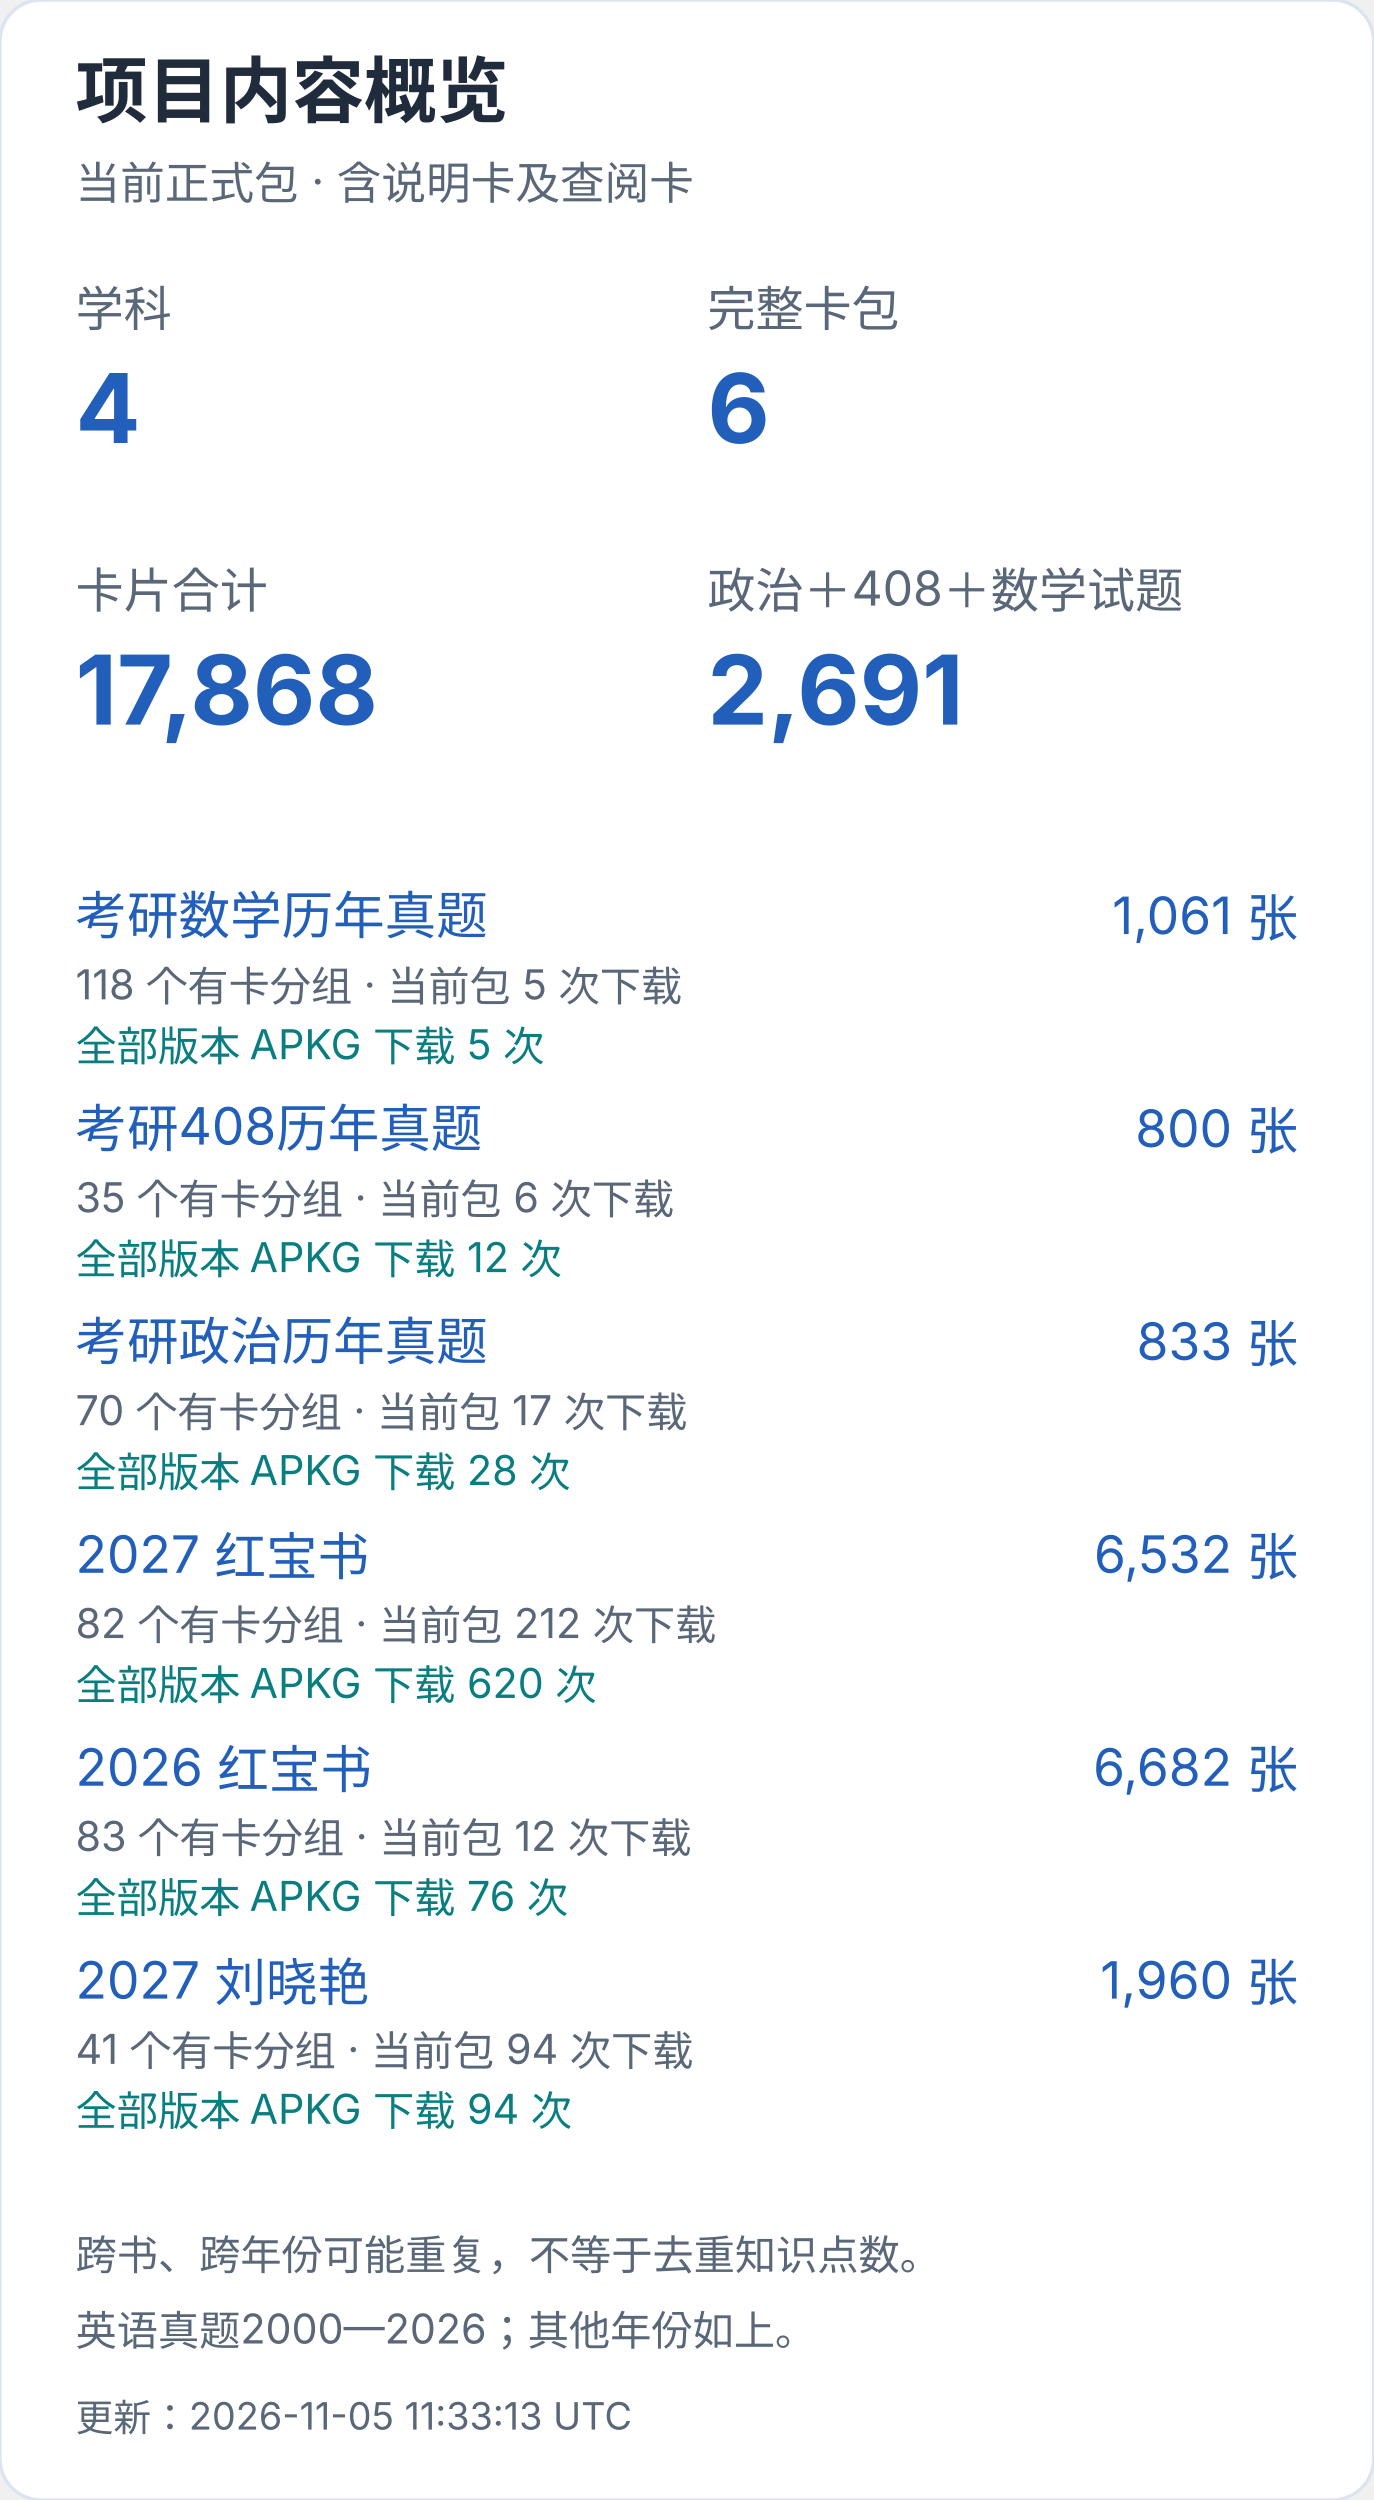
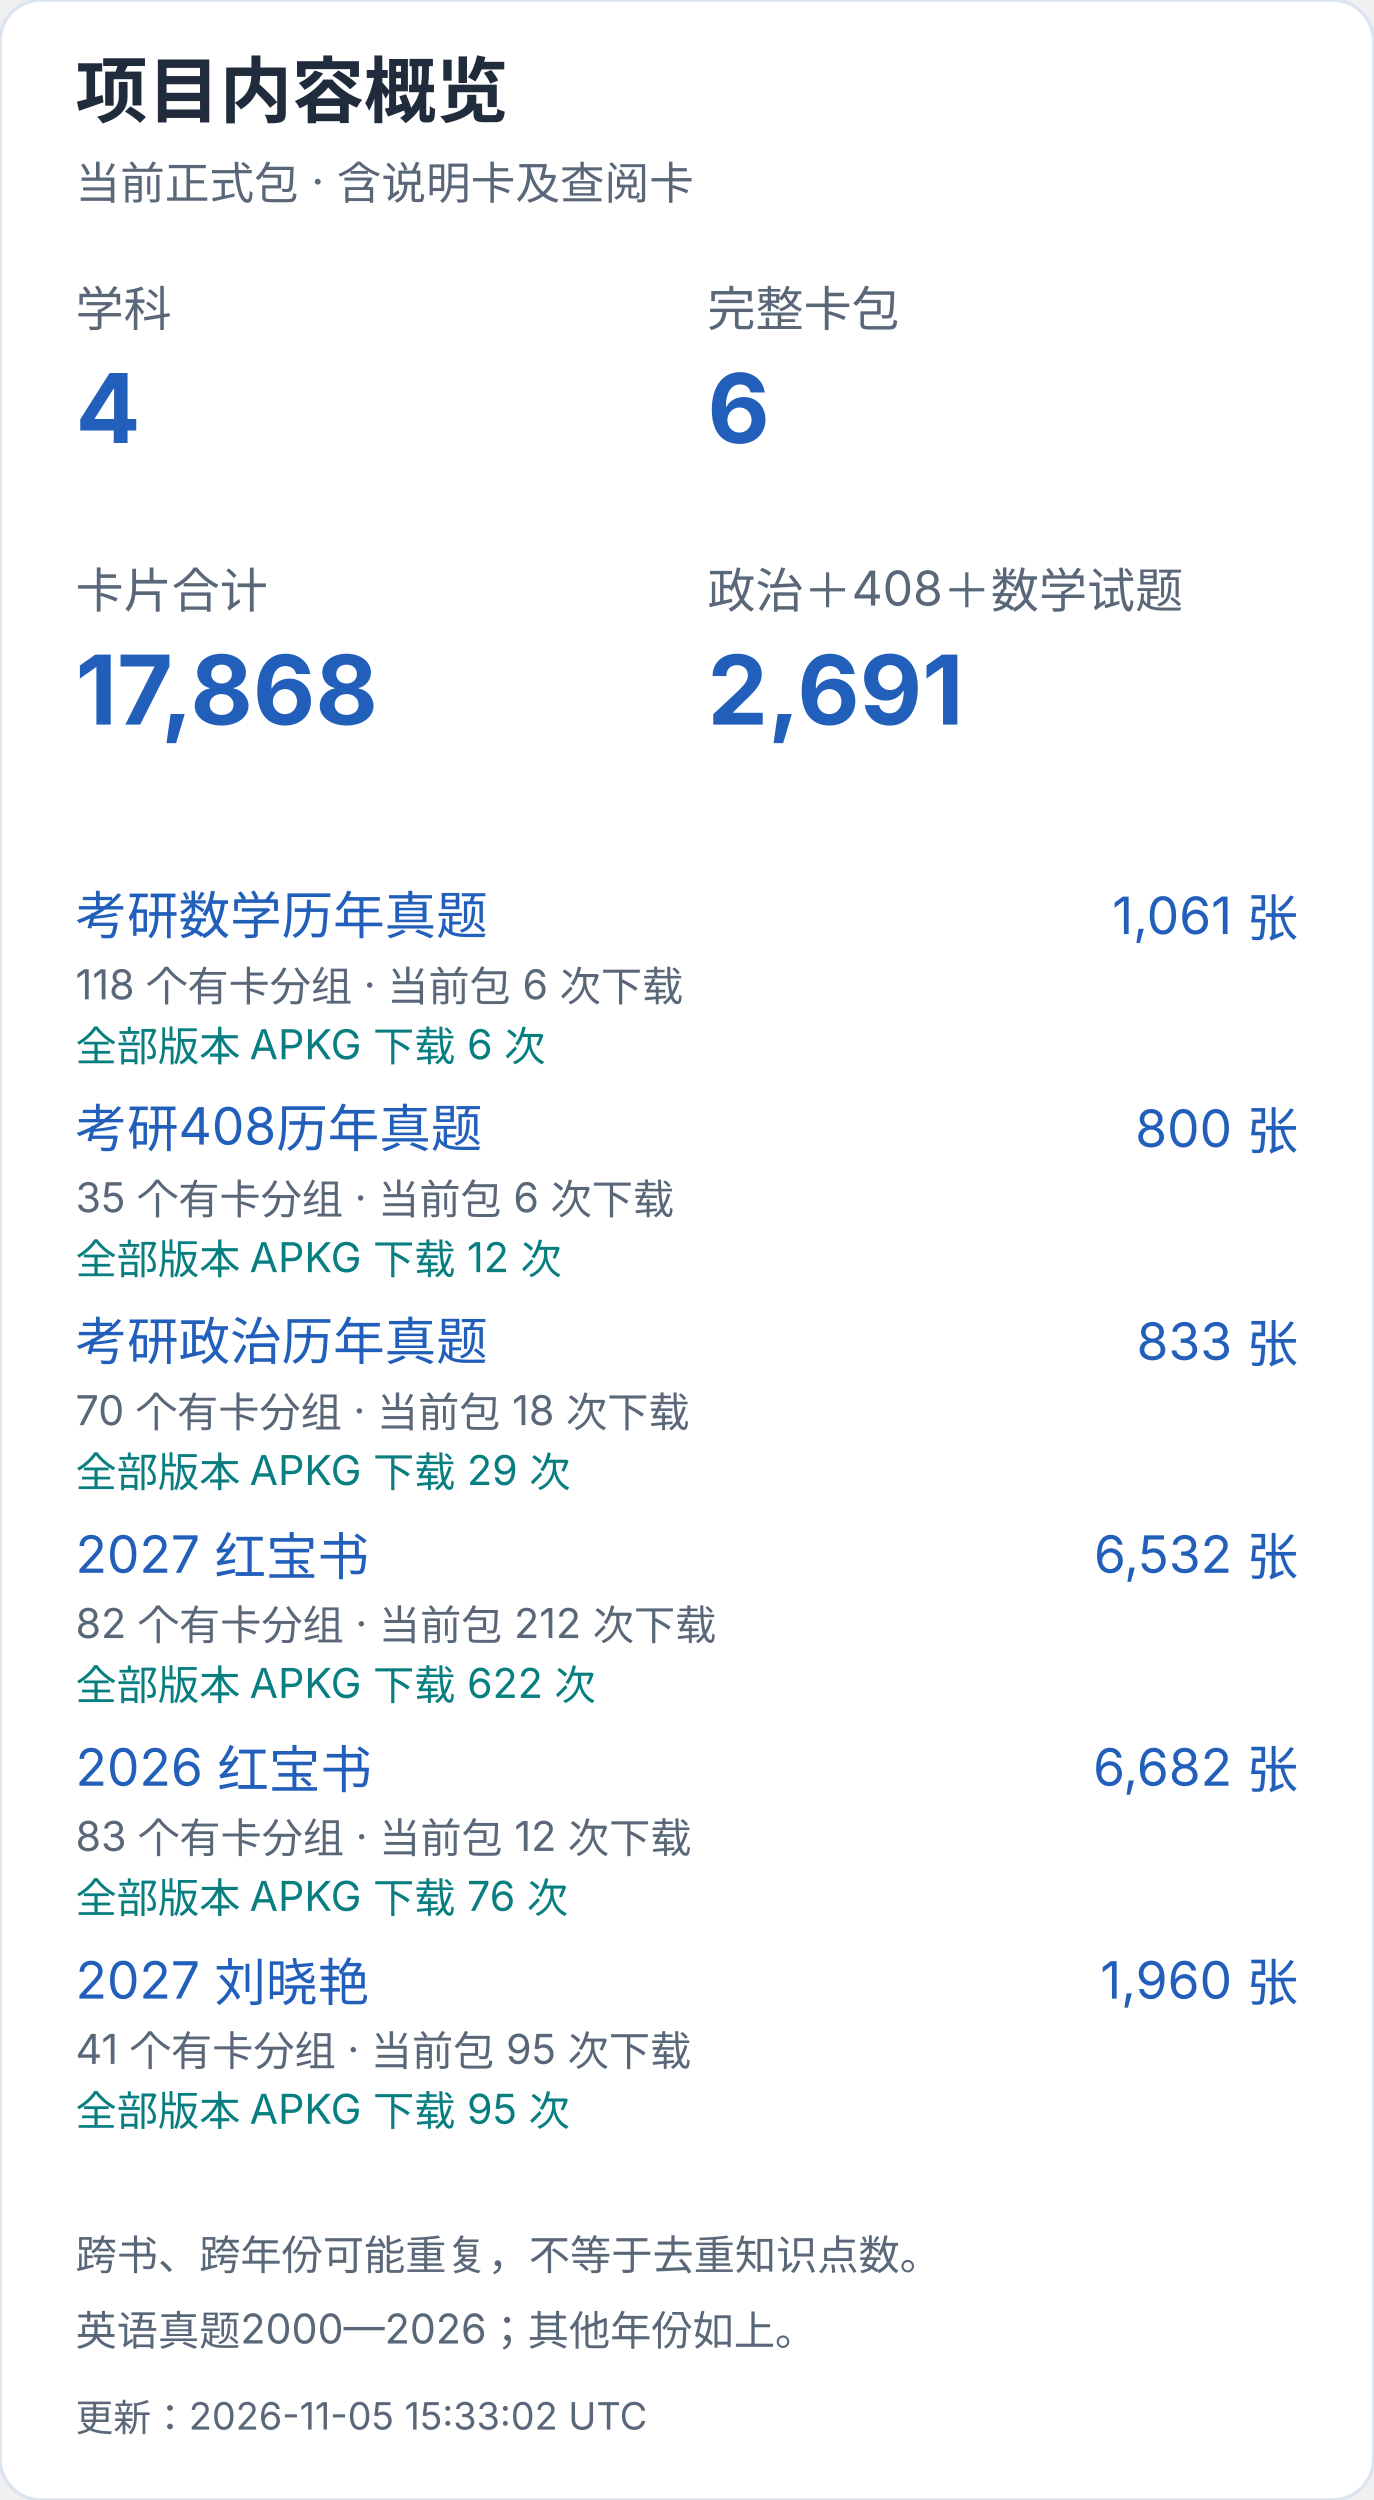
<svg xmlns="http://www.w3.org/2000/svg" width="400" height="728" viewBox="0 0 400 728" role="img" aria-label="项目内容概览（手机）">
  <style>text{font-family:-apple-system,BlinkMacSystemFont,"Segoe UI","PingFang SC","Microsoft YaHei",sans-serif;font-variant-numeric:tabular-nums}</style>
  <rect width="400" height="728" rx="12" fill="white" stroke="#dce4ef" />
  <text x="22" y="34" font-size="21" fill="#202b3c" font-weight="650" text-anchor="start">项目内容概览</text>
  <text x="22" y="58" font-size="13" fill="#596779" font-weight="400" text-anchor="start">当前正式包 · 含说明卡及查阅卡</text>
  <text x="22" y="95" font-size="14" fill="#596779" font-weight="400" text-anchor="start">学科</text>
  <text x="22" y="129" font-size="28" fill="#215fbb" font-weight="650" text-anchor="start">4</text>
  <text x="206" y="95" font-size="14" fill="#596779" font-weight="400" text-anchor="start">完整卡包</text>
  <text x="206" y="129" font-size="28" fill="#215fbb" font-weight="650" text-anchor="start">6</text>
  <text x="22" y="177" font-size="14" fill="#596779" font-weight="400" text-anchor="start">卡片合计</text>
  <text x="22" y="211" font-size="28" fill="#215fbb" font-weight="650" text-anchor="start">17,868</text>
  <text x="206" y="177" font-size="14" fill="#596779" font-weight="400" text-anchor="start">政治＋408＋数学试题</text>
  <text x="206" y="211" font-size="28" fill="#215fbb" font-weight="650" text-anchor="start">2,691</text>
  <a href="https://github.com/CHNragdoll/anki-pipeline/releases/tag/math-exams">
    <text x="22" y="272" font-size="15" fill="#215fbb" font-weight="400" text-anchor="start">考研数学历年真题</text>
  </a>
  <text x="378" y="272" font-size="15" fill="#215fbb" font-weight="400" text-anchor="end">1,061 张</text>
-   <text x="22" y="291" font-size="12" fill="#596779" font-weight="400" text-anchor="start">118 个有卡分组 · 当前包 5 次下载</text>
-   <text x="22" y="309" font-size="12" fill="#087e80" font-weight="400" text-anchor="start">全部版本 APKG 下载 5 次</text>
+   <text x="22" y="291" font-size="12" fill="#596779" font-weight="400" text-anchor="start">118 个有卡分组 · 当前包 6 次下载</text>
+   <text x="22" y="309" font-size="12" fill="#087e80" font-weight="400" text-anchor="start">全部版本 APKG 下载 6 次</text>
  <a href="https://github.com/CHNragdoll/anki-pipeline/releases/tag/cs408-exams">
    <text x="22" y="334" font-size="15" fill="#215fbb" font-weight="400" text-anchor="start">考研408历年真题</text>
  </a>
  <text x="378" y="334" font-size="15" fill="#215fbb" font-weight="400" text-anchor="end">800 张</text>
  <text x="22" y="353" font-size="12" fill="#596779" font-weight="400" text-anchor="start">35 个有卡分组 · 当前包 6 次下载</text>
  <text x="22" y="371" font-size="12" fill="#087e80" font-weight="400" text-anchor="start">全部版本 APKG 下载 12 次</text>
  <a href="https://github.com/CHNragdoll/anki-pipeline/releases/tag/politics-exams">
    <text x="22" y="396" font-size="15" fill="#215fbb" font-weight="400" text-anchor="start">考研政治历年真题</text>
  </a>
  <text x="378" y="396" font-size="15" fill="#215fbb" font-weight="400" text-anchor="end">833 张</text>
-   <text x="22" y="415" font-size="12" fill="#596779" font-weight="400" text-anchor="start">70 个有卡分组 · 当前包 17 次下载</text>
-   <text x="22" y="433" font-size="12" fill="#087e80" font-weight="400" text-anchor="start">全部版本 APKG 下载 28 次</text>
+   <text x="22" y="415" font-size="12" fill="#596779" font-weight="400" text-anchor="start">70 个有卡分组 · 当前包 18 次下载</text>
+   <text x="22" y="433" font-size="12" fill="#087e80" font-weight="400" text-anchor="start">全部版本 APKG 下载 29 次</text>
  <a href="https://github.com/CHNragdoll/anki-pipeline/releases/tag/redbook-2027.10.06">
    <text x="22" y="458" font-size="15" fill="#215fbb" font-weight="400" text-anchor="start">2027 红宝书</text>
  </a>
  <text x="378" y="458" font-size="15" fill="#215fbb" font-weight="400" text-anchor="end">6,532 张</text>
  <text x="22" y="477" font-size="12" fill="#596779" font-weight="400" text-anchor="start">82 个有卡分组 · 当前包 212 次下载</text>
-   <text x="22" y="495" font-size="12" fill="#087e80" font-weight="400" text-anchor="start">全部版本 APKG 下载 620 次</text>
+   <text x="22" y="495" font-size="12" fill="#087e80" font-weight="400" text-anchor="start">全部版本 APKG 下载 622 次</text>
  <a href="https://github.com/CHNragdoll/anki-pipeline/releases/tag/redbook-2026.10.06">
    <text x="22" y="520" font-size="15" fill="#215fbb" font-weight="400" text-anchor="start">2026 红宝书</text>
  </a>
  <text x="378" y="520" font-size="15" fill="#215fbb" font-weight="400" text-anchor="end">6,682 张</text>
  <text x="22" y="539" font-size="12" fill="#596779" font-weight="400" text-anchor="start">83 个有卡分组 · 当前包 12 次下载</text>
  <text x="22" y="557" font-size="12" fill="#087e80" font-weight="400" text-anchor="start">全部版本 APKG 下载 76 次</text>
  <a href="https://github.com/CHNragdoll/anki-pipeline/releases/tag/v3.0.1">
    <text x="22" y="582" font-size="15" fill="#215fbb" font-weight="400" text-anchor="start">2027 刘晓艳</text>
  </a>
  <text x="378" y="582" font-size="15" fill="#215fbb" font-weight="400" text-anchor="end">1,960 张</text>
-   <text x="22" y="601" font-size="12" fill="#596779" font-weight="400" text-anchor="start">41 个有卡分组 · 当前包 94 次下载</text>
-   <text x="22" y="619" font-size="12" fill="#087e80" font-weight="400" text-anchor="start">全部版本 APKG 下载 94 次</text>
+   <text x="22" y="601" font-size="12" fill="#596779" font-weight="400" text-anchor="start">41 个有卡分组 · 当前包 95 次下载</text>
+   <text x="22" y="619" font-size="12" fill="#087e80" font-weight="400" text-anchor="start">全部版本 APKG 下载 95 次</text>
  <text x="22" y="661" font-size="12" fill="#596779" font-weight="400" text-anchor="start">跨书、跨年份可能重复，不等于去重知识点数。</text>
  <text x="22" y="683" font-size="12" fill="#596779" font-weight="400" text-anchor="start">英语真题2000—2026；其他年份如上。</text>
-   <text x="22" y="708" font-size="11" fill="#596779" font-weight="400" text-anchor="start">更新：2026-11-05 11:33:13 UTC</text>
+   <text x="22" y="708" font-size="11" fill="#596779" font-weight="400" text-anchor="start">更新：2026-11-05 15:33:02 UTC</text>
</svg>
